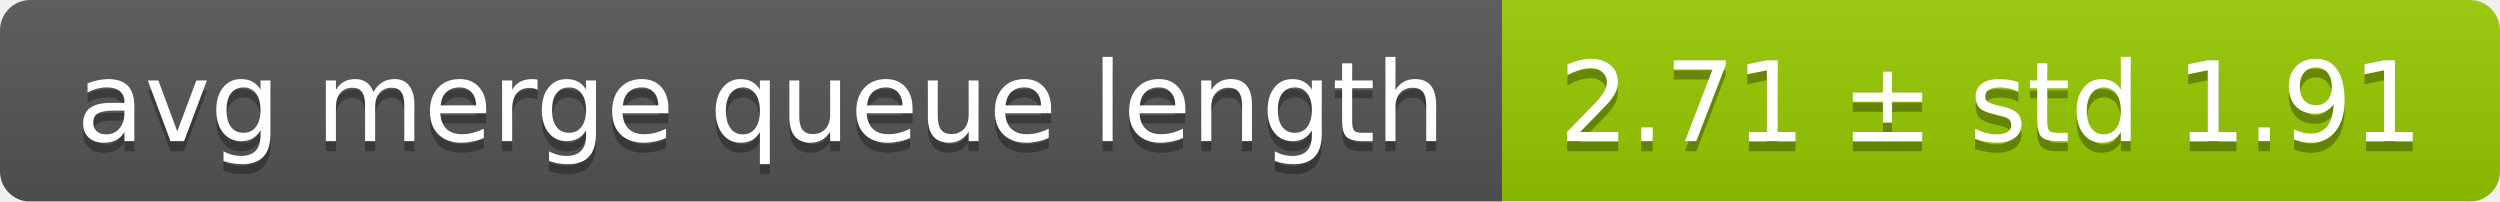
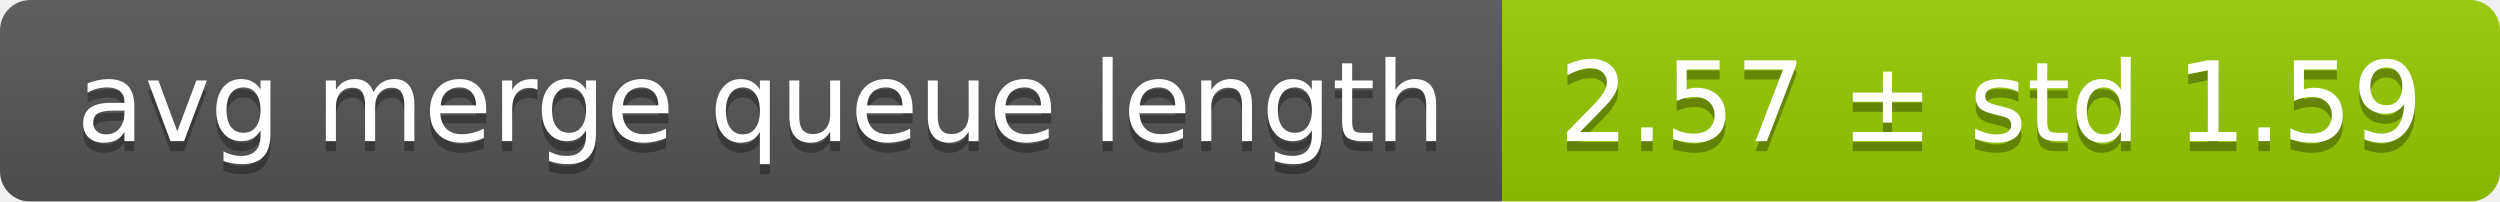
<svg xmlns="http://www.w3.org/2000/svg" width="248" height="20">
  <linearGradient id="smooth" x2="0" y2="100%">
    <stop offset="0" stop-color="#bbb" stop-opacity=".1" />
    <stop offset="1" stop-opacity=".1" />
  </linearGradient>
  <mask id="round">
    <rect width="248" height="20" rx="3" fill="#fff" />
  </mask>
  <g mask="url(#round)">
    <rect width="149" height="20" fill="#555" />
    <rect x="149" width="99" height="20" fill="#97ca00" />
    <rect width="248" height="20" fill="url(#smooth)" />
  </g>
  <g fill="#fff" text-anchor="middle" font-family="DejaVu Sans,Verdana,Geneva,sans-serif" font-size="11">
    <text x="75.5" y="15" fill="#010101" fill-opacity=".3">avg merge queue length</text>
    <text x="75.5" y="14">avg merge queue length</text>
-     <text x="197.5" y="15" fill="#010101" fill-opacity=".3">2.71 ± std 1.91</text>
-     <text x="197.5" y="14">2.71 ± std 1.91</text>
+     <text x="197.5" y="15" fill="#010101" fill-opacity=".3">2.57 ± std 1.59</text>
+     <text x="197.5" y="14">2.57 ± std 1.59</text>
  </g>
</svg>
